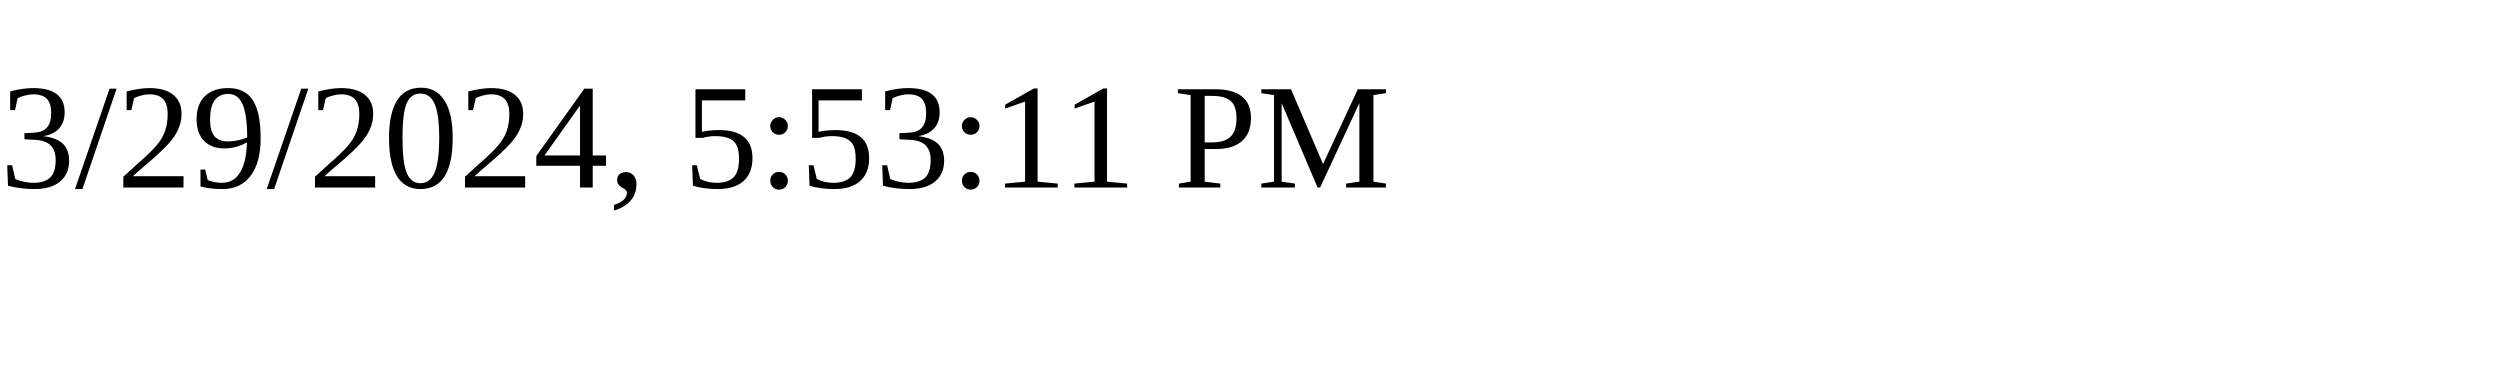
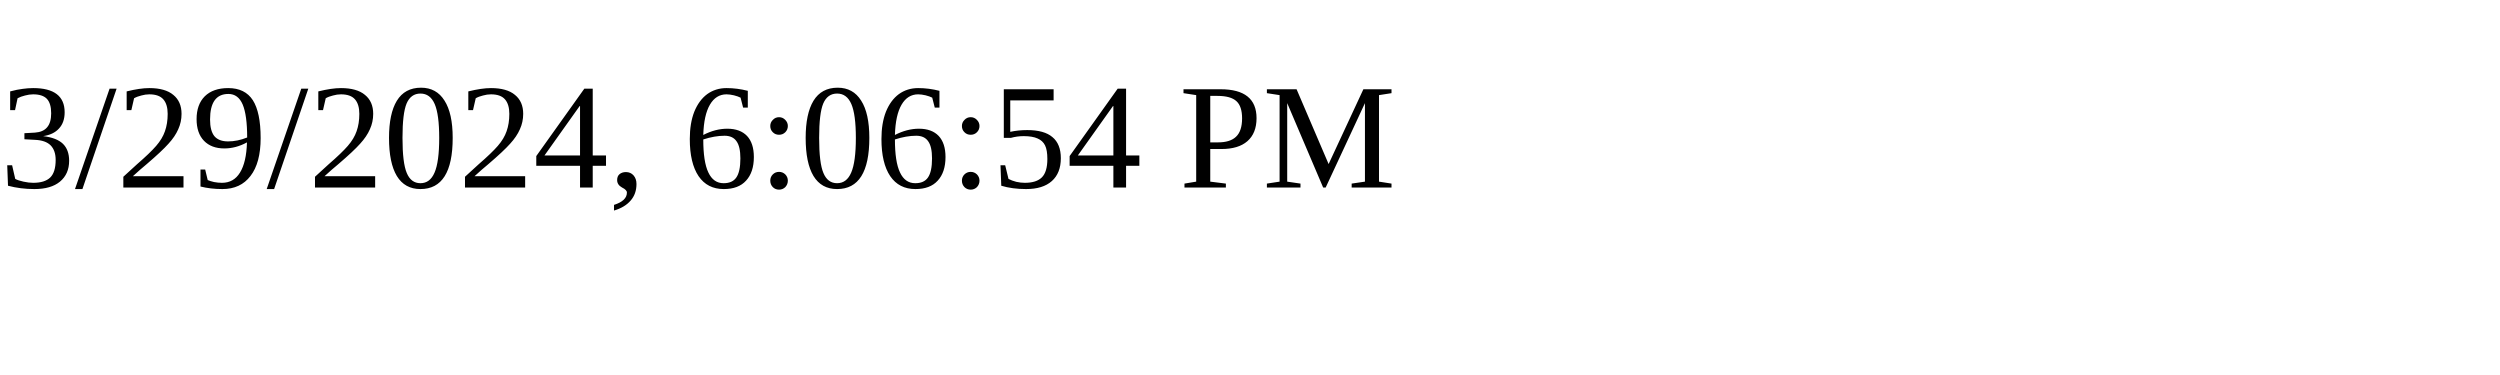
<svg xmlns="http://www.w3.org/2000/svg" height="30" width="200">
-   <text x="0" y="15">3/29/2024, 5:53:11 PM</text>
+   <text x="0" y="15">3/29/2024, 6:06:54 PM</text>
</svg>
